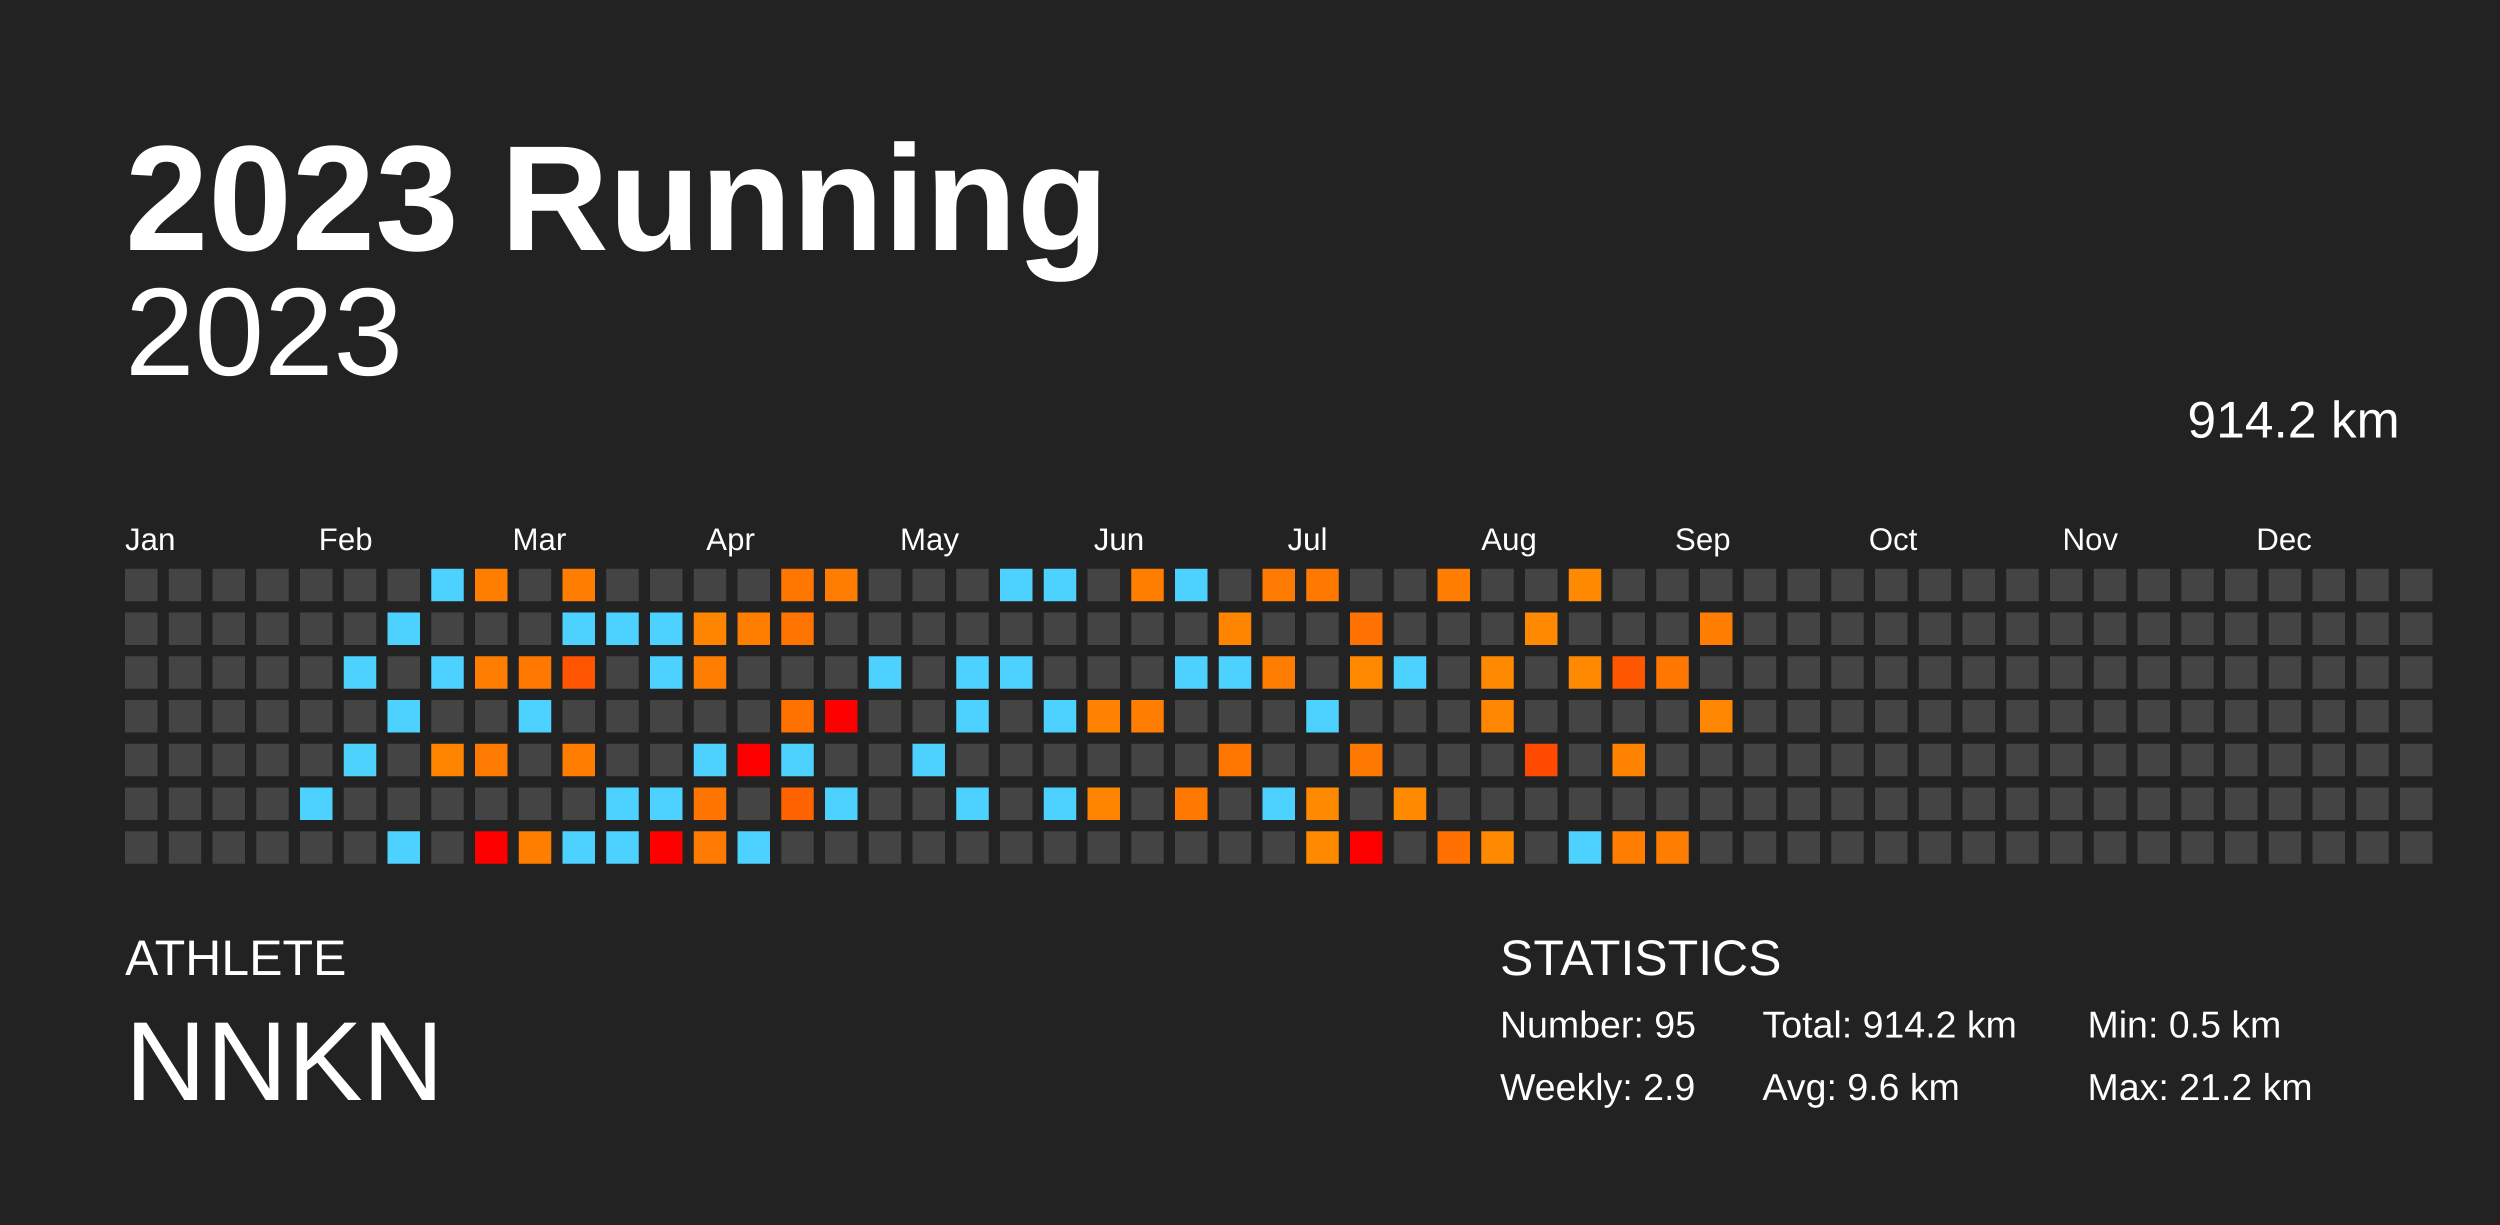
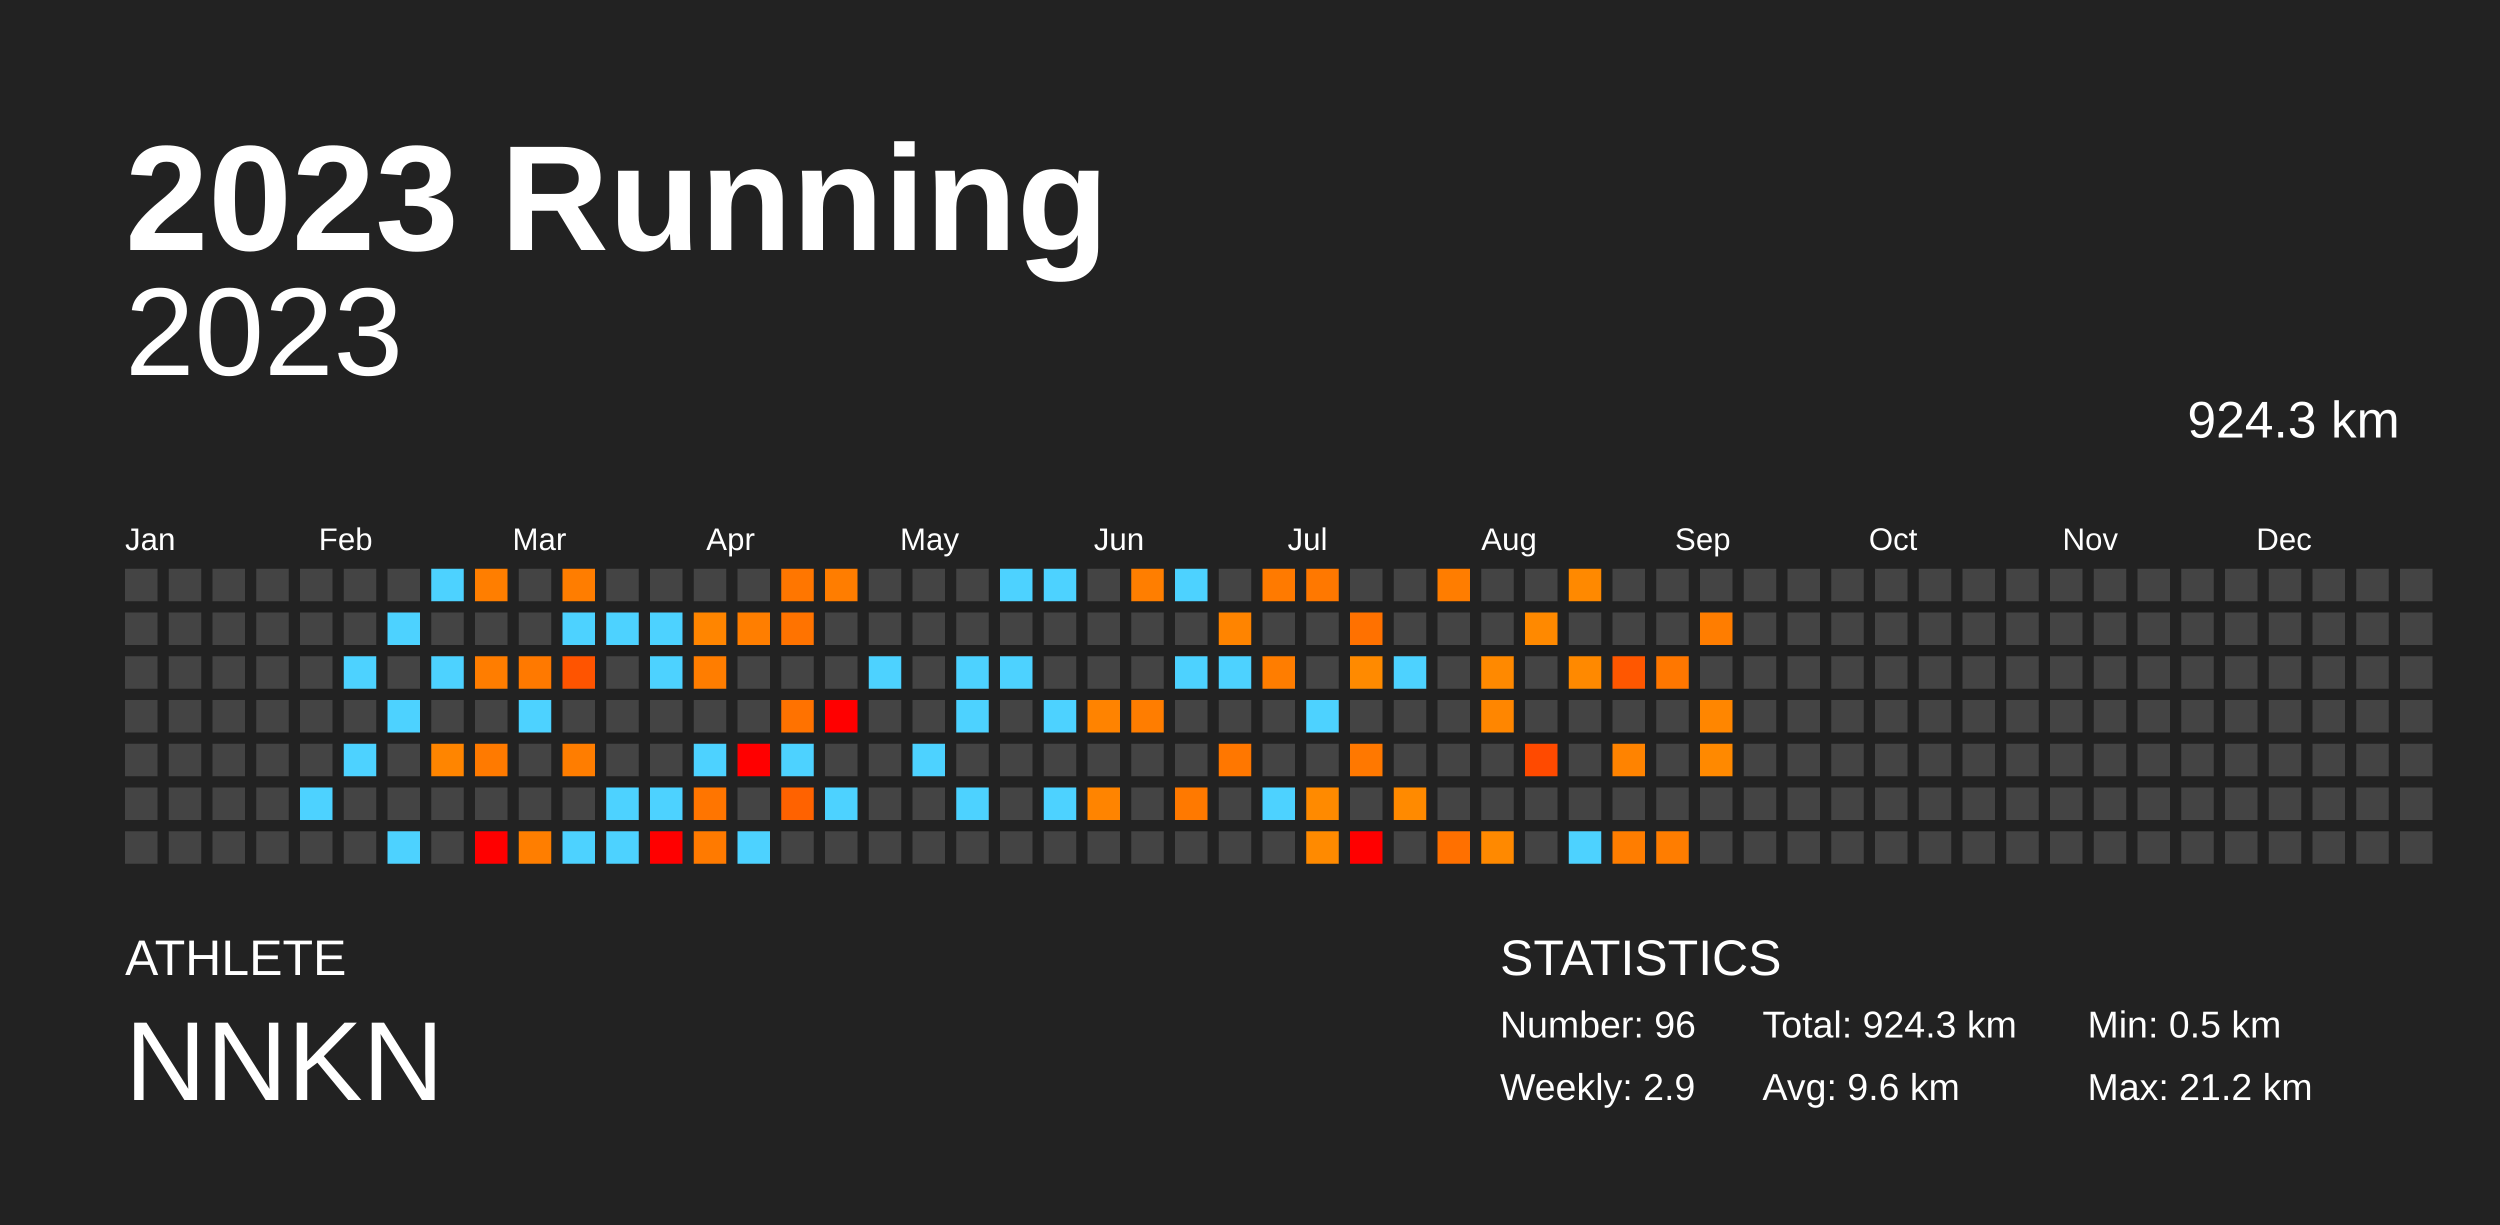
<svg xmlns="http://www.w3.org/2000/svg" baseProfile="full" height="98mm" version="1.1" viewBox="0,0,200,98" width="200mm">
  <defs />
  <rect fill="#222222" height="98" width="200" x="0" y="0" />
  <text fill="#FFFFFF" style="font-size:12px; font-family:Arial; font-weight:bold;" x="10" y="20">2023 Running</text>
  <text fill="#FFFFFF" style="font-size:4px; font-family:Arial" x="10" y="78">ATHLETE</text>
  <text fill="#FFFFFF" style="font-size:9px; font-family:Arial" x="10" y="88">NNKN</text>
  <text fill="#FFFFFF" style="font-size:4px; font-family:Arial" x="120" y="78">STATISTICS</text>
-   <text fill="#FFFFFF" style="font-size:3px; font-family:Arial" x="120" y="83">Number: 95</text>
+   <text fill="#FFFFFF" style="font-size:3px; font-family:Arial" x="120" y="83">Number: 96</text>
  <text fill="#FFFFFF" style="font-size:3px; font-family:Arial" x="120" y="88">Weekly: 2.9</text>
-   <text fill="#FFFFFF" style="font-size:3px; font-family:Arial" x="141" y="83">Total: 914.2 km</text>
+   <text fill="#FFFFFF" style="font-size:3px; font-family:Arial" x="141" y="83">Total: 924.3 km</text>
  <text fill="#FFFFFF" style="font-size:3px; font-family:Arial" x="141" y="88">Avg: 9.6 km</text>
  <text fill="#FFFFFF" style="font-size:3px; font-family:Arial" x="167" y="83">Min: 0.5 km</text>
  <text fill="#FFFFFF" style="font-size:3px; font-family:Arial" x="167" y="88">Max: 21.2 km</text>
  <text alignment-baseline="hanging" fill="#FFFFFF" style="font-size:10.0px; font-family:Arial;" x="10" y="30">2023</text>
-   <text alignment-baseline="hanging" fill="#FFFFFF" style="font-size:4.125px; font-family:Arial;" x="175" y="35">914.2 km</text>
+   <text alignment-baseline="hanging" fill="#FFFFFF" style="font-size:4.125px; font-family:Arial;" x="175" y="35">924.3 km</text>
  <text fill="#FFFFFF" style="font-size:2.5px; font-family:Arial" x="10.0" y="44">Jan</text>
  <text fill="#FFFFFF" style="font-size:2.5px; font-family:Arial" x="25.5" y="44">Feb</text>
  <text fill="#FFFFFF" style="font-size:2.5px; font-family:Arial" x="41.0" y="44">Mar</text>
  <text fill="#FFFFFF" style="font-size:2.5px; font-family:Arial" x="56.5" y="44">Apr</text>
  <text fill="#FFFFFF" style="font-size:2.5px; font-family:Arial" x="72.0" y="44">May</text>
  <text fill="#FFFFFF" style="font-size:2.5px; font-family:Arial" x="87.5" y="44">Jun</text>
  <text fill="#FFFFFF" style="font-size:2.5px; font-family:Arial" x="103.0" y="44">Jul</text>
  <text fill="#FFFFFF" style="font-size:2.5px; font-family:Arial" x="118.5" y="44">Aug</text>
  <text fill="#FFFFFF" style="font-size:2.5px; font-family:Arial" x="134.0" y="44">Sep</text>
  <text fill="#FFFFFF" style="font-size:2.5px; font-family:Arial" x="149.5" y="44">Oct</text>
  <text fill="#FFFFFF" style="font-size:2.5px; font-family:Arial" x="165.0" y="44">Nov</text>
  <text fill="#FFFFFF" style="font-size:2.5px; font-family:Arial" x="180.5" y="44">Dec</text>
  <rect fill="#444444" height="2.6" width="2.6" x="10.0" y="45.5" />
  <rect fill="#444444" height="2.6" width="2.6" x="10.0" y="49.0" />
  <rect fill="#444444" height="2.6" width="2.6" x="10.0" y="52.5" />
  <rect fill="#444444" height="2.6" width="2.6" x="10.0" y="56.0" />
  <rect fill="#444444" height="2.6" width="2.6" x="10.0" y="59.5" />
  <rect fill="#444444" height="2.6" width="2.6" x="10.0" y="63.0" />
  <rect fill="#444444" height="2.6" width="2.6" x="10.0" y="66.5" />
  <rect fill="#444444" height="2.6" width="2.6" x="13.5" y="45.5" />
  <rect fill="#444444" height="2.6" width="2.6" x="13.5" y="49.0" />
  <rect fill="#444444" height="2.6" width="2.6" x="13.5" y="52.5" />
  <rect fill="#444444" height="2.6" width="2.6" x="13.5" y="56.0" />
  <rect fill="#444444" height="2.6" width="2.6" x="13.5" y="59.5" />
  <rect fill="#444444" height="2.6" width="2.6" x="13.5" y="63.0" />
  <rect fill="#444444" height="2.6" width="2.6" x="13.5" y="66.5" />
  <rect fill="#444444" height="2.6" width="2.6" x="17.0" y="45.5" />
  <rect fill="#444444" height="2.6" width="2.6" x="17.0" y="49.0" />
  <rect fill="#444444" height="2.6" width="2.6" x="17.0" y="52.5" />
  <rect fill="#444444" height="2.6" width="2.6" x="17.0" y="56.0" />
  <rect fill="#444444" height="2.6" width="2.6" x="17.0" y="59.5" />
  <rect fill="#444444" height="2.6" width="2.6" x="17.0" y="63.0" />
  <rect fill="#444444" height="2.6" width="2.6" x="17.0" y="66.5" />
  <rect fill="#444444" height="2.6" width="2.6" x="20.5" y="45.5" />
  <rect fill="#444444" height="2.6" width="2.6" x="20.5" y="49.0" />
  <rect fill="#444444" height="2.6" width="2.6" x="20.5" y="52.5" />
  <rect fill="#444444" height="2.6" width="2.6" x="20.5" y="56.0" />
  <rect fill="#444444" height="2.6" width="2.6" x="20.5" y="59.5" />
  <rect fill="#444444" height="2.6" width="2.6" x="20.5" y="63.0" />
  <rect fill="#444444" height="2.6" width="2.6" x="20.5" y="66.5" />
  <rect fill="#444444" height="2.6" width="2.6" x="24.0" y="45.5" />
  <rect fill="#444444" height="2.6" width="2.6" x="24.0" y="49.0" />
  <rect fill="#444444" height="2.6" width="2.6" x="24.0" y="52.5" />
  <rect fill="#444444" height="2.6" width="2.6" x="24.0" y="56.0" />
  <rect fill="#444444" height="2.6" width="2.6" x="24.0" y="59.5" />
  <rect fill="#4dd2ff" height="2.6" width="2.6" x="24.0" y="63.0" />
  <rect fill="#444444" height="2.6" width="2.6" x="24.0" y="66.5" />
  <rect fill="#444444" height="2.6" width="2.6" x="27.5" y="45.5" />
  <rect fill="#444444" height="2.6" width="2.6" x="27.5" y="49.0" />
  <rect fill="#4dd2ff" height="2.6" width="2.6" x="27.5" y="52.5" />
  <rect fill="#444444" height="2.6" width="2.6" x="27.5" y="56.0" />
  <rect fill="#4dd2ff" height="2.6" width="2.6" x="27.5" y="59.5" />
  <rect fill="#444444" height="2.6" width="2.6" x="27.5" y="63.0" />
  <rect fill="#444444" height="2.6" width="2.6" x="27.5" y="66.5" />
  <rect fill="#444444" height="2.6" width="2.6" x="31.0" y="45.5" />
  <rect fill="#4dd2ff" height="2.6" width="2.6" x="31.0" y="49.0" />
  <rect fill="#444444" height="2.6" width="2.6" x="31.0" y="52.5" />
  <rect fill="#4dd2ff" height="2.6" width="2.6" x="31.0" y="56.0" />
  <rect fill="#444444" height="2.6" width="2.6" x="31.0" y="59.5" />
  <rect fill="#444444" height="2.6" width="2.6" x="31.0" y="63.0" />
  <rect fill="#4dd2ff" height="2.6" width="2.6" x="31.0" y="66.5" />
  <rect fill="#4dd2ff" height="2.6" width="2.6" x="34.5" y="45.5" />
  <rect fill="#444444" height="2.6" width="2.6" x="34.5" y="49.0" />
  <rect fill="#4dd2ff" height="2.6" width="2.6" x="34.5" y="52.5" />
  <rect fill="#444444" height="2.6" width="2.6" x="34.5" y="56.0" />
  <rect fill="#ff8500" height="2.6" width="2.6" x="34.5" y="59.5" />
  <rect fill="#444444" height="2.6" width="2.6" x="34.5" y="63.0" />
  <rect fill="#444444" height="2.6" width="2.6" x="34.5" y="66.5" />
  <rect fill="#ff7e00" height="2.6" width="2.6" x="38.0" y="45.5" />
  <rect fill="#444444" height="2.6" width="2.6" x="38.0" y="49.0" />
  <rect fill="#ff7d00" height="2.6" width="2.6" x="38.0" y="52.5" />
  <rect fill="#444444" height="2.6" width="2.6" x="38.0" y="56.0" />
  <rect fill="#ff7a00" height="2.6" width="2.6" x="38.0" y="59.5" />
  <rect fill="#444444" height="2.6" width="2.6" x="38.0" y="63.0" />
  <rect fill="red" height="2.6" width="2.6" x="38.0" y="66.5" />
  <rect fill="#444444" height="2.6" width="2.6" x="41.5" y="45.5" />
  <rect fill="#444444" height="2.6" width="2.6" x="41.5" y="49.0" />
  <rect fill="#ff7900" height="2.6" width="2.6" x="41.5" y="52.5" />
  <rect fill="#4dd2ff" height="2.6" width="2.6" x="41.5" y="56.0" />
  <rect fill="#444444" height="2.6" width="2.6" x="41.5" y="59.5" />
  <rect fill="#444444" height="2.6" width="2.6" x="41.5" y="63.0" />
  <rect fill="#ff7e00" height="2.6" width="2.6" x="41.5" y="66.5" />
  <rect fill="#ff7d00" height="2.6" width="2.6" x="45.0" y="45.5" />
  <rect fill="#4dd2ff" height="2.6" width="2.6" x="45.0" y="49.0" />
  <rect fill="#ff5400" height="2.6" width="2.6" x="45.0" y="52.5" />
  <rect fill="#444444" height="2.6" width="2.6" x="45.0" y="56.0" />
  <rect fill="#ff7d00" height="2.6" width="2.6" x="45.0" y="59.5" />
  <rect fill="#444444" height="2.6" width="2.6" x="45.0" y="63.0" />
  <rect fill="#4dd2ff" height="2.6" width="2.6" x="45.0" y="66.5" />
  <rect fill="#444444" height="2.6" width="2.6" x="48.5" y="45.5" />
  <rect fill="#4dd2ff" height="2.6" width="2.6" x="48.5" y="49.0" />
  <rect fill="#444444" height="2.6" width="2.6" x="48.5" y="52.5" />
  <rect fill="#444444" height="2.6" width="2.6" x="48.5" y="56.0" />
  <rect fill="#444444" height="2.6" width="2.6" x="48.5" y="59.5" />
  <rect fill="#4dd2ff" height="2.6" width="2.6" x="48.5" y="63.0" />
  <rect fill="#4dd2ff" height="2.6" width="2.6" x="48.5" y="66.5" />
  <rect fill="#444444" height="2.6" width="2.6" x="52.0" y="45.5" />
  <rect fill="#4dd2ff" height="2.6" width="2.6" x="52.0" y="49.0" />
  <rect fill="#4dd2ff" height="2.6" width="2.6" x="52.0" y="52.5" />
  <rect fill="#444444" height="2.6" width="2.6" x="52.0" y="56.0" />
  <rect fill="#444444" height="2.6" width="2.6" x="52.0" y="59.5" />
  <rect fill="#4dd2ff" height="2.6" width="2.6" x="52.0" y="63.0" />
  <rect fill="red" height="2.6" width="2.6" x="52.0" y="66.5" />
  <rect fill="#444444" height="2.6" width="2.6" x="55.5" y="45.5" />
  <rect fill="#ff8500" height="2.6" width="2.6" x="55.5" y="49.0" />
  <rect fill="#ff7d00" height="2.6" width="2.6" x="55.5" y="52.5" />
  <rect fill="#444444" height="2.6" width="2.6" x="55.5" y="56.0" />
  <rect fill="#4dd2ff" height="2.6" width="2.6" x="55.5" y="59.5" />
  <rect fill="#ff7500" height="2.6" width="2.6" x="55.5" y="63.0" />
  <rect fill="#ff7a00" height="2.6" width="2.6" x="55.5" y="66.5" />
  <rect fill="#444444" height="2.6" width="2.6" x="59.0" y="45.5" />
  <rect fill="#ff7e00" height="2.6" width="2.6" x="59.0" y="49.0" />
  <rect fill="#444444" height="2.6" width="2.6" x="59.0" y="52.5" />
  <rect fill="#444444" height="2.6" width="2.6" x="59.0" y="56.0" />
  <rect fill="red" height="2.6" width="2.6" x="59.0" y="59.5" />
  <rect fill="#444444" height="2.6" width="2.6" x="59.0" y="63.0" />
  <rect fill="#4dd2ff" height="2.6" width="2.6" x="59.0" y="66.5" />
  <rect fill="#ff7600" height="2.6" width="2.6" x="62.5" y="45.5" />
  <rect fill="#ff7300" height="2.6" width="2.6" x="62.5" y="49.0" />
  <rect fill="#444444" height="2.6" width="2.6" x="62.5" y="52.5" />
  <rect fill="#ff7200" height="2.6" width="2.6" x="62.5" y="56.0" />
  <rect fill="#4dd2ff" height="2.6" width="2.6" x="62.5" y="59.5" />
  <rect fill="#ff6200" height="2.6" width="2.6" x="62.5" y="63.0" />
  <rect fill="#444444" height="2.6" width="2.6" x="62.5" y="66.5" />
  <rect fill="#ff7d00" height="2.6" width="2.6" x="66.0" y="45.5" />
  <rect fill="#444444" height="2.6" width="2.6" x="66.0" y="49.0" />
  <rect fill="#444444" height="2.6" width="2.6" x="66.0" y="52.5" />
  <rect fill="red" height="2.6" width="2.6" x="66.0" y="56.0" />
  <rect fill="#444444" height="2.6" width="2.6" x="66.0" y="59.5" />
  <rect fill="#4dd2ff" height="2.6" width="2.6" x="66.0" y="63.0" />
  <rect fill="#444444" height="2.6" width="2.6" x="66.0" y="66.5" />
  <rect fill="#444444" height="2.6" width="2.6" x="69.5" y="45.5" />
  <rect fill="#444444" height="2.6" width="2.6" x="69.5" y="49.0" />
  <rect fill="#4dd2ff" height="2.6" width="2.6" x="69.5" y="52.5" />
  <rect fill="#444444" height="2.6" width="2.6" x="69.5" y="56.0" />
  <rect fill="#444444" height="2.6" width="2.6" x="69.5" y="59.5" />
  <rect fill="#444444" height="2.6" width="2.6" x="69.5" y="63.0" />
  <rect fill="#444444" height="2.6" width="2.6" x="69.5" y="66.5" />
  <rect fill="#444444" height="2.6" width="2.6" x="73.0" y="45.5" />
  <rect fill="#444444" height="2.6" width="2.6" x="73.0" y="49.0" />
  <rect fill="#444444" height="2.6" width="2.6" x="73.0" y="52.5" />
  <rect fill="#444444" height="2.6" width="2.6" x="73.0" y="56.0" />
  <rect fill="#4dd2ff" height="2.6" width="2.6" x="73.0" y="59.5" />
  <rect fill="#444444" height="2.6" width="2.6" x="73.0" y="63.0" />
  <rect fill="#444444" height="2.6" width="2.6" x="73.0" y="66.5" />
  <rect fill="#444444" height="2.6" width="2.6" x="76.5" y="45.5" />
  <rect fill="#444444" height="2.6" width="2.6" x="76.5" y="49.0" />
  <rect fill="#4dd2ff" height="2.6" width="2.6" x="76.5" y="52.5" />
  <rect fill="#4dd2ff" height="2.6" width="2.6" x="76.5" y="56.0" />
  <rect fill="#444444" height="2.6" width="2.6" x="76.5" y="59.5" />
  <rect fill="#4dd2ff" height="2.6" width="2.6" x="76.5" y="63.0" />
  <rect fill="#444444" height="2.6" width="2.6" x="76.5" y="66.5" />
  <rect fill="#4dd2ff" height="2.6" width="2.6" x="80.0" y="45.5" />
  <rect fill="#444444" height="2.6" width="2.6" x="80.0" y="49.0" />
  <rect fill="#4dd2ff" height="2.6" width="2.6" x="80.0" y="52.5" />
  <rect fill="#444444" height="2.6" width="2.6" x="80.0" y="56.0" />
  <rect fill="#444444" height="2.6" width="2.6" x="80.0" y="59.5" />
  <rect fill="#444444" height="2.6" width="2.6" x="80.0" y="63.0" />
  <rect fill="#444444" height="2.6" width="2.6" x="80.0" y="66.5" />
  <rect fill="#4dd2ff" height="2.6" width="2.6" x="83.5" y="45.5" />
  <rect fill="#444444" height="2.6" width="2.6" x="83.5" y="49.0" />
  <rect fill="#444444" height="2.6" width="2.6" x="83.5" y="52.5" />
  <rect fill="#4dd2ff" height="2.6" width="2.6" x="83.5" y="56.0" />
  <rect fill="#444444" height="2.6" width="2.6" x="83.5" y="59.5" />
  <rect fill="#4dd2ff" height="2.6" width="2.6" x="83.5" y="63.0" />
  <rect fill="#444444" height="2.6" width="2.6" x="83.5" y="66.5" />
  <rect fill="#444444" height="2.6" width="2.6" x="87.0" y="45.5" />
  <rect fill="#444444" height="2.6" width="2.6" x="87.0" y="49.0" />
  <rect fill="#444444" height="2.6" width="2.6" x="87.0" y="52.5" />
  <rect fill="#ff8300" height="2.6" width="2.6" x="87.0" y="56.0" />
  <rect fill="#444444" height="2.6" width="2.6" x="87.0" y="59.5" />
  <rect fill="#ff8400" height="2.6" width="2.6" x="87.0" y="63.0" />
  <rect fill="#444444" height="2.6" width="2.6" x="87.0" y="66.5" />
  <rect fill="#ff7e00" height="2.6" width="2.6" x="90.5" y="45.5" />
  <rect fill="#444444" height="2.6" width="2.6" x="90.5" y="49.0" />
  <rect fill="#444444" height="2.6" width="2.6" x="90.5" y="52.5" />
  <rect fill="#ff7d00" height="2.6" width="2.6" x="90.5" y="56.0" />
  <rect fill="#444444" height="2.6" width="2.6" x="90.5" y="59.5" />
  <rect fill="#444444" height="2.6" width="2.6" x="90.5" y="63.0" />
  <rect fill="#444444" height="2.6" width="2.6" x="90.5" y="66.5" />
  <rect fill="#4dd2ff" height="2.6" width="2.6" x="94.0" y="45.5" />
  <rect fill="#444444" height="2.6" width="2.6" x="94.0" y="49.0" />
  <rect fill="#4dd2ff" height="2.6" width="2.6" x="94.0" y="52.5" />
  <rect fill="#444444" height="2.6" width="2.6" x="94.0" y="56.0" />
  <rect fill="#444444" height="2.6" width="2.6" x="94.0" y="59.5" />
  <rect fill="#ff7900" height="2.6" width="2.6" x="94.0" y="63.0" />
  <rect fill="#444444" height="2.6" width="2.6" x="94.0" y="66.5" />
  <rect fill="#444444" height="2.6" width="2.6" x="97.5" y="45.5" />
  <rect fill="#ff8400" height="2.6" width="2.6" x="97.5" y="49.0" />
  <rect fill="#4dd2ff" height="2.6" width="2.6" x="97.5" y="52.5" />
  <rect fill="#444444" height="2.6" width="2.6" x="97.5" y="56.0" />
  <rect fill="#ff7700" height="2.6" width="2.6" x="97.5" y="59.5" />
  <rect fill="#444444" height="2.6" width="2.6" x="97.5" y="63.0" />
  <rect fill="#444444" height="2.6" width="2.6" x="97.5" y="66.5" />
  <rect fill="#ff7a00" height="2.6" width="2.6" x="101.0" y="45.5" />
  <rect fill="#444444" height="2.6" width="2.6" x="101.0" y="49.0" />
  <rect fill="#ff7d00" height="2.6" width="2.6" x="101.0" y="52.5" />
  <rect fill="#444444" height="2.6" width="2.6" x="101.0" y="56.0" />
  <rect fill="#444444" height="2.6" width="2.6" x="101.0" y="59.5" />
  <rect fill="#4dd2ff" height="2.6" width="2.6" x="101.0" y="63.0" />
  <rect fill="#444444" height="2.6" width="2.6" x="101.0" y="66.5" />
  <rect fill="#ff7800" height="2.6" width="2.6" x="104.5" y="45.5" />
  <rect fill="#444444" height="2.6" width="2.6" x="104.5" y="49.0" />
  <rect fill="#444444" height="2.6" width="2.6" x="104.5" y="52.5" />
  <rect fill="#4dd2ff" height="2.6" width="2.6" x="104.5" y="56.0" />
  <rect fill="#444444" height="2.6" width="2.6" x="104.5" y="59.5" />
  <rect fill="#ff8a00" height="2.6" width="2.6" x="104.5" y="63.0" />
  <rect fill="#ff8a00" height="2.6" width="2.6" x="104.5" y="66.5" />
  <rect fill="#444444" height="2.6" width="2.6" x="108.0" y="45.5" />
  <rect fill="#ff7100" height="2.6" width="2.6" x="108.0" y="49.0" />
  <rect fill="#ff8a00" height="2.6" width="2.6" x="108.0" y="52.5" />
  <rect fill="#444444" height="2.6" width="2.6" x="108.0" y="56.0" />
  <rect fill="#ff7800" height="2.6" width="2.6" x="108.0" y="59.5" />
  <rect fill="#444444" height="2.6" width="2.6" x="108.0" y="63.0" />
  <rect fill="red" height="2.6" width="2.6" x="108.0" y="66.5" />
  <rect fill="#444444" height="2.6" width="2.6" x="111.5" y="45.5" />
  <rect fill="#444444" height="2.6" width="2.6" x="111.5" y="49.0" />
  <rect fill="#4dd2ff" height="2.6" width="2.6" x="111.5" y="52.5" />
  <rect fill="#444444" height="2.6" width="2.6" x="111.5" y="56.0" />
  <rect fill="#444444" height="2.6" width="2.6" x="111.5" y="59.5" />
  <rect fill="#ff8a00" height="2.6" width="2.6" x="111.5" y="63.0" />
  <rect fill="#444444" height="2.6" width="2.6" x="111.5" y="66.5" />
  <rect fill="#ff7d00" height="2.6" width="2.6" x="115.0" y="45.5" />
  <rect fill="#444444" height="2.6" width="2.6" x="115.0" y="49.0" />
  <rect fill="#444444" height="2.6" width="2.6" x="115.0" y="52.5" />
  <rect fill="#444444" height="2.6" width="2.6" x="115.0" y="56.0" />
  <rect fill="#444444" height="2.6" width="2.6" x="115.0" y="59.5" />
  <rect fill="#444444" height="2.6" width="2.6" x="115.0" y="63.0" />
  <rect fill="#ff7000" height="2.6" width="2.6" x="115.0" y="66.5" />
  <rect fill="#444444" height="2.6" width="2.6" x="118.5" y="45.5" />
  <rect fill="#444444" height="2.6" width="2.6" x="118.5" y="49.0" />
  <rect fill="#ff8900" height="2.6" width="2.6" x="118.5" y="52.5" />
  <rect fill="#ff8600" height="2.6" width="2.6" x="118.5" y="56.0" />
  <rect fill="#444444" height="2.6" width="2.6" x="118.5" y="59.5" />
  <rect fill="#444444" height="2.6" width="2.6" x="118.5" y="63.0" />
  <rect fill="#ff8900" height="2.6" width="2.6" x="118.5" y="66.5" />
  <rect fill="#444444" height="2.6" width="2.6" x="122.0" y="45.5" />
  <rect fill="#ff8900" height="2.6" width="2.6" x="122.0" y="49.0" />
  <rect fill="#444444" height="2.6" width="2.6" x="122.0" y="52.5" />
  <rect fill="#444444" height="2.6" width="2.6" x="122.0" y="56.0" />
  <rect fill="#ff4a00" height="2.6" width="2.6" x="122.0" y="59.5" />
  <rect fill="#444444" height="2.6" width="2.6" x="122.0" y="63.0" />
  <rect fill="#444444" height="2.6" width="2.6" x="122.0" y="66.5" />
  <rect fill="#ff8900" height="2.6" width="2.6" x="125.5" y="45.5" />
  <rect fill="#444444" height="2.6" width="2.6" x="125.5" y="49.0" />
  <rect fill="#ff8900" height="2.6" width="2.6" x="125.5" y="52.5" />
  <rect fill="#444444" height="2.6" width="2.6" x="125.5" y="56.0" />
  <rect fill="#444444" height="2.6" width="2.6" x="125.5" y="59.5" />
  <rect fill="#444444" height="2.6" width="2.6" x="125.5" y="63.0" />
  <rect fill="#4dd2ff" height="2.6" width="2.6" x="125.5" y="66.5" />
  <rect fill="#444444" height="2.6" width="2.6" x="129.0" y="45.5" />
  <rect fill="#444444" height="2.6" width="2.6" x="129.0" y="49.0" />
  <rect fill="#ff5700" height="2.6" width="2.6" x="129.0" y="52.5" />
  <rect fill="#444444" height="2.6" width="2.6" x="129.0" y="56.0" />
  <rect fill="#ff8300" height="2.6" width="2.6" x="129.0" y="59.5" />
  <rect fill="#444444" height="2.6" width="2.6" x="129.0" y="63.0" />
  <rect fill="#ff7d00" height="2.6" width="2.6" x="129.0" y="66.5" />
  <rect fill="#444444" height="2.6" width="2.6" x="132.5" y="45.5" />
  <rect fill="#444444" height="2.6" width="2.6" x="132.5" y="49.0" />
  <rect fill="#ff7700" height="2.6" width="2.6" x="132.5" y="52.5" />
  <rect fill="#444444" height="2.6" width="2.6" x="132.5" y="56.0" />
  <rect fill="#444444" height="2.6" width="2.6" x="132.5" y="59.5" />
  <rect fill="#444444" height="2.6" width="2.6" x="132.5" y="63.0" />
  <rect fill="#ff7d00" height="2.6" width="2.6" x="132.5" y="66.5" />
  <rect fill="#444444" height="2.6" width="2.6" x="136.0" y="45.5" />
  <rect fill="#ff7d00" height="2.6" width="2.6" x="136.0" y="49.0" />
  <rect fill="#444444" height="2.6" width="2.6" x="136.0" y="52.5" />
  <rect fill="#ff8600" height="2.6" width="2.6" x="136.0" y="56.0" />
-   <rect fill="#444444" height="2.6" width="2.6" x="136.0" y="59.5" />
+   <rect fill="#ff8900" height="2.6" width="2.6" x="136.0" y="59.5" />
  <rect fill="#444444" height="2.6" width="2.6" x="136.0" y="63.0" />
  <rect fill="#444444" height="2.6" width="2.6" x="136.0" y="66.5" />
  <rect fill="#444444" height="2.6" width="2.6" x="139.5" y="45.5" />
  <rect fill="#444444" height="2.6" width="2.6" x="139.5" y="49.0" />
  <rect fill="#444444" height="2.6" width="2.6" x="139.5" y="52.5" />
  <rect fill="#444444" height="2.6" width="2.6" x="139.5" y="56.0" />
  <rect fill="#444444" height="2.6" width="2.6" x="139.5" y="59.5" />
  <rect fill="#444444" height="2.6" width="2.6" x="139.5" y="63.0" />
  <rect fill="#444444" height="2.6" width="2.6" x="139.5" y="66.5" />
  <rect fill="#444444" height="2.6" width="2.6" x="143.0" y="45.5" />
  <rect fill="#444444" height="2.6" width="2.6" x="143.0" y="49.0" />
  <rect fill="#444444" height="2.6" width="2.6" x="143.0" y="52.5" />
  <rect fill="#444444" height="2.6" width="2.6" x="143.0" y="56.0" />
  <rect fill="#444444" height="2.6" width="2.6" x="143.0" y="59.5" />
  <rect fill="#444444" height="2.6" width="2.6" x="143.0" y="63.0" />
  <rect fill="#444444" height="2.6" width="2.6" x="143.0" y="66.5" />
  <rect fill="#444444" height="2.6" width="2.6" x="146.5" y="45.5" />
  <rect fill="#444444" height="2.6" width="2.6" x="146.5" y="49.0" />
  <rect fill="#444444" height="2.6" width="2.6" x="146.5" y="52.5" />
  <rect fill="#444444" height="2.6" width="2.6" x="146.5" y="56.0" />
  <rect fill="#444444" height="2.6" width="2.6" x="146.5" y="59.5" />
  <rect fill="#444444" height="2.6" width="2.6" x="146.5" y="63.0" />
  <rect fill="#444444" height="2.6" width="2.6" x="146.5" y="66.5" />
  <rect fill="#444444" height="2.6" width="2.6" x="150.0" y="45.5" />
  <rect fill="#444444" height="2.6" width="2.6" x="150.0" y="49.0" />
  <rect fill="#444444" height="2.6" width="2.6" x="150.0" y="52.5" />
  <rect fill="#444444" height="2.6" width="2.6" x="150.0" y="56.0" />
  <rect fill="#444444" height="2.6" width="2.6" x="150.0" y="59.5" />
  <rect fill="#444444" height="2.6" width="2.6" x="150.0" y="63.0" />
  <rect fill="#444444" height="2.6" width="2.6" x="150.0" y="66.5" />
  <rect fill="#444444" height="2.6" width="2.6" x="153.5" y="45.5" />
  <rect fill="#444444" height="2.6" width="2.6" x="153.5" y="49.0" />
  <rect fill="#444444" height="2.6" width="2.6" x="153.5" y="52.5" />
  <rect fill="#444444" height="2.6" width="2.6" x="153.5" y="56.0" />
  <rect fill="#444444" height="2.6" width="2.6" x="153.5" y="59.5" />
  <rect fill="#444444" height="2.6" width="2.6" x="153.5" y="63.0" />
  <rect fill="#444444" height="2.6" width="2.6" x="153.5" y="66.5" />
  <rect fill="#444444" height="2.6" width="2.6" x="157.0" y="45.5" />
  <rect fill="#444444" height="2.6" width="2.6" x="157.0" y="49.0" />
  <rect fill="#444444" height="2.6" width="2.6" x="157.0" y="52.5" />
  <rect fill="#444444" height="2.6" width="2.6" x="157.0" y="56.0" />
  <rect fill="#444444" height="2.6" width="2.6" x="157.0" y="59.5" />
  <rect fill="#444444" height="2.6" width="2.6" x="157.0" y="63.0" />
  <rect fill="#444444" height="2.6" width="2.6" x="157.0" y="66.5" />
  <rect fill="#444444" height="2.6" width="2.6" x="160.5" y="45.5" />
  <rect fill="#444444" height="2.6" width="2.6" x="160.5" y="49.0" />
  <rect fill="#444444" height="2.6" width="2.6" x="160.5" y="52.5" />
  <rect fill="#444444" height="2.6" width="2.6" x="160.5" y="56.0" />
  <rect fill="#444444" height="2.6" width="2.6" x="160.5" y="59.5" />
  <rect fill="#444444" height="2.6" width="2.6" x="160.5" y="63.0" />
  <rect fill="#444444" height="2.6" width="2.6" x="160.5" y="66.5" />
  <rect fill="#444444" height="2.6" width="2.6" x="164.0" y="45.5" />
  <rect fill="#444444" height="2.6" width="2.6" x="164.0" y="49.0" />
  <rect fill="#444444" height="2.6" width="2.6" x="164.0" y="52.5" />
  <rect fill="#444444" height="2.6" width="2.6" x="164.0" y="56.0" />
  <rect fill="#444444" height="2.6" width="2.6" x="164.0" y="59.5" />
  <rect fill="#444444" height="2.6" width="2.6" x="164.0" y="63.0" />
  <rect fill="#444444" height="2.6" width="2.6" x="164.0" y="66.5" />
  <rect fill="#444444" height="2.6" width="2.6" x="167.5" y="45.5" />
  <rect fill="#444444" height="2.6" width="2.6" x="167.5" y="49.0" />
  <rect fill="#444444" height="2.6" width="2.6" x="167.5" y="52.5" />
  <rect fill="#444444" height="2.6" width="2.6" x="167.5" y="56.0" />
  <rect fill="#444444" height="2.6" width="2.6" x="167.5" y="59.5" />
  <rect fill="#444444" height="2.6" width="2.6" x="167.5" y="63.0" />
  <rect fill="#444444" height="2.6" width="2.6" x="167.5" y="66.5" />
  <rect fill="#444444" height="2.6" width="2.6" x="171.0" y="45.5" />
  <rect fill="#444444" height="2.6" width="2.6" x="171.0" y="49.0" />
  <rect fill="#444444" height="2.6" width="2.6" x="171.0" y="52.5" />
  <rect fill="#444444" height="2.6" width="2.6" x="171.0" y="56.0" />
  <rect fill="#444444" height="2.6" width="2.6" x="171.0" y="59.5" />
  <rect fill="#444444" height="2.6" width="2.6" x="171.0" y="63.0" />
  <rect fill="#444444" height="2.6" width="2.6" x="171.0" y="66.5" />
  <rect fill="#444444" height="2.6" width="2.6" x="174.5" y="45.5" />
  <rect fill="#444444" height="2.6" width="2.6" x="174.5" y="49.0" />
  <rect fill="#444444" height="2.6" width="2.6" x="174.5" y="52.5" />
  <rect fill="#444444" height="2.6" width="2.6" x="174.5" y="56.0" />
  <rect fill="#444444" height="2.6" width="2.6" x="174.5" y="59.5" />
  <rect fill="#444444" height="2.6" width="2.6" x="174.5" y="63.0" />
  <rect fill="#444444" height="2.6" width="2.6" x="174.5" y="66.5" />
  <rect fill="#444444" height="2.6" width="2.6" x="178.0" y="45.5" />
  <rect fill="#444444" height="2.6" width="2.6" x="178.0" y="49.0" />
  <rect fill="#444444" height="2.6" width="2.6" x="178.0" y="52.5" />
  <rect fill="#444444" height="2.6" width="2.6" x="178.0" y="56.0" />
  <rect fill="#444444" height="2.6" width="2.6" x="178.0" y="59.5" />
  <rect fill="#444444" height="2.6" width="2.6" x="178.0" y="63.0" />
  <rect fill="#444444" height="2.6" width="2.6" x="178.0" y="66.5" />
  <rect fill="#444444" height="2.6" width="2.6" x="181.5" y="45.5" />
  <rect fill="#444444" height="2.6" width="2.6" x="181.5" y="49.0" />
  <rect fill="#444444" height="2.6" width="2.6" x="181.5" y="52.5" />
  <rect fill="#444444" height="2.6" width="2.6" x="181.5" y="56.0" />
  <rect fill="#444444" height="2.6" width="2.6" x="181.5" y="59.5" />
  <rect fill="#444444" height="2.6" width="2.6" x="181.5" y="63.0" />
  <rect fill="#444444" height="2.6" width="2.6" x="181.5" y="66.5" />
  <rect fill="#444444" height="2.6" width="2.6" x="185.0" y="45.5" />
  <rect fill="#444444" height="2.6" width="2.6" x="185.0" y="49.0" />
  <rect fill="#444444" height="2.6" width="2.6" x="185.0" y="52.5" />
  <rect fill="#444444" height="2.6" width="2.6" x="185.0" y="56.0" />
  <rect fill="#444444" height="2.6" width="2.6" x="185.0" y="59.5" />
  <rect fill="#444444" height="2.6" width="2.6" x="185.0" y="63.0" />
  <rect fill="#444444" height="2.6" width="2.6" x="185.0" y="66.5" />
  <rect fill="#444444" height="2.6" width="2.6" x="188.5" y="45.5" />
  <rect fill="#444444" height="2.6" width="2.6" x="188.5" y="49.0" />
  <rect fill="#444444" height="2.6" width="2.6" x="188.5" y="52.5" />
  <rect fill="#444444" height="2.6" width="2.6" x="188.5" y="56.0" />
  <rect fill="#444444" height="2.6" width="2.6" x="188.5" y="59.5" />
  <rect fill="#444444" height="2.6" width="2.6" x="188.5" y="63.0" />
  <rect fill="#444444" height="2.6" width="2.6" x="188.5" y="66.5" />
  <rect fill="#444444" height="2.6" width="2.6" x="192.0" y="45.5" />
  <rect fill="#444444" height="2.6" width="2.6" x="192.0" y="49.0" />
  <rect fill="#444444" height="2.6" width="2.6" x="192.0" y="52.5" />
  <rect fill="#444444" height="2.6" width="2.6" x="192.0" y="56.0" />
  <rect fill="#444444" height="2.6" width="2.6" x="192.0" y="59.5" />
  <rect fill="#444444" height="2.6" width="2.6" x="192.0" y="63.0" />
  <rect fill="#444444" height="2.6" width="2.6" x="192.0" y="66.5" />
</svg>
